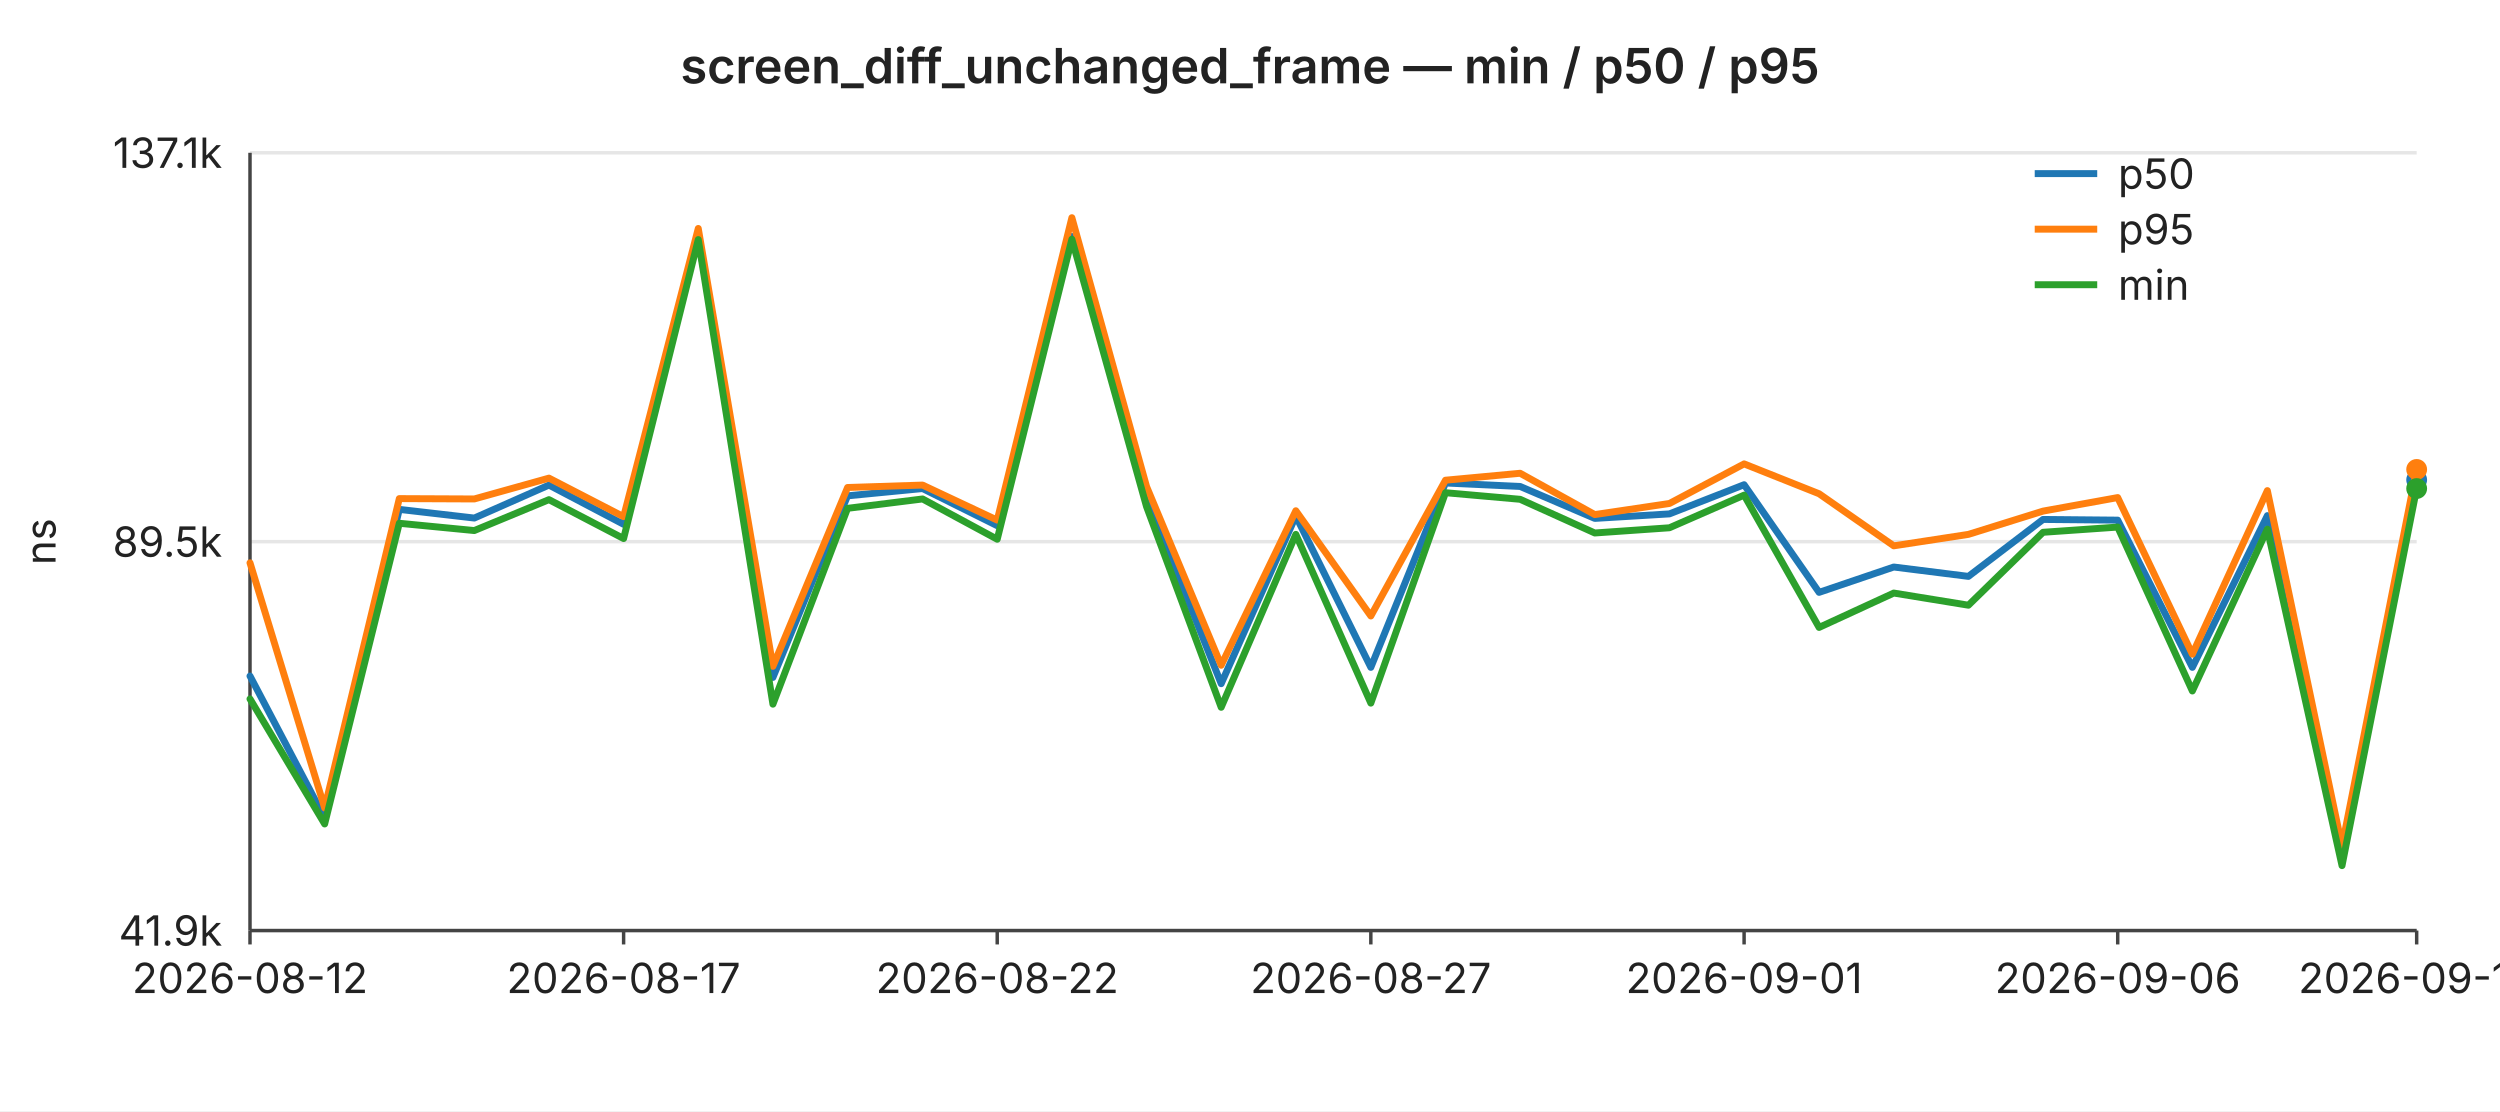
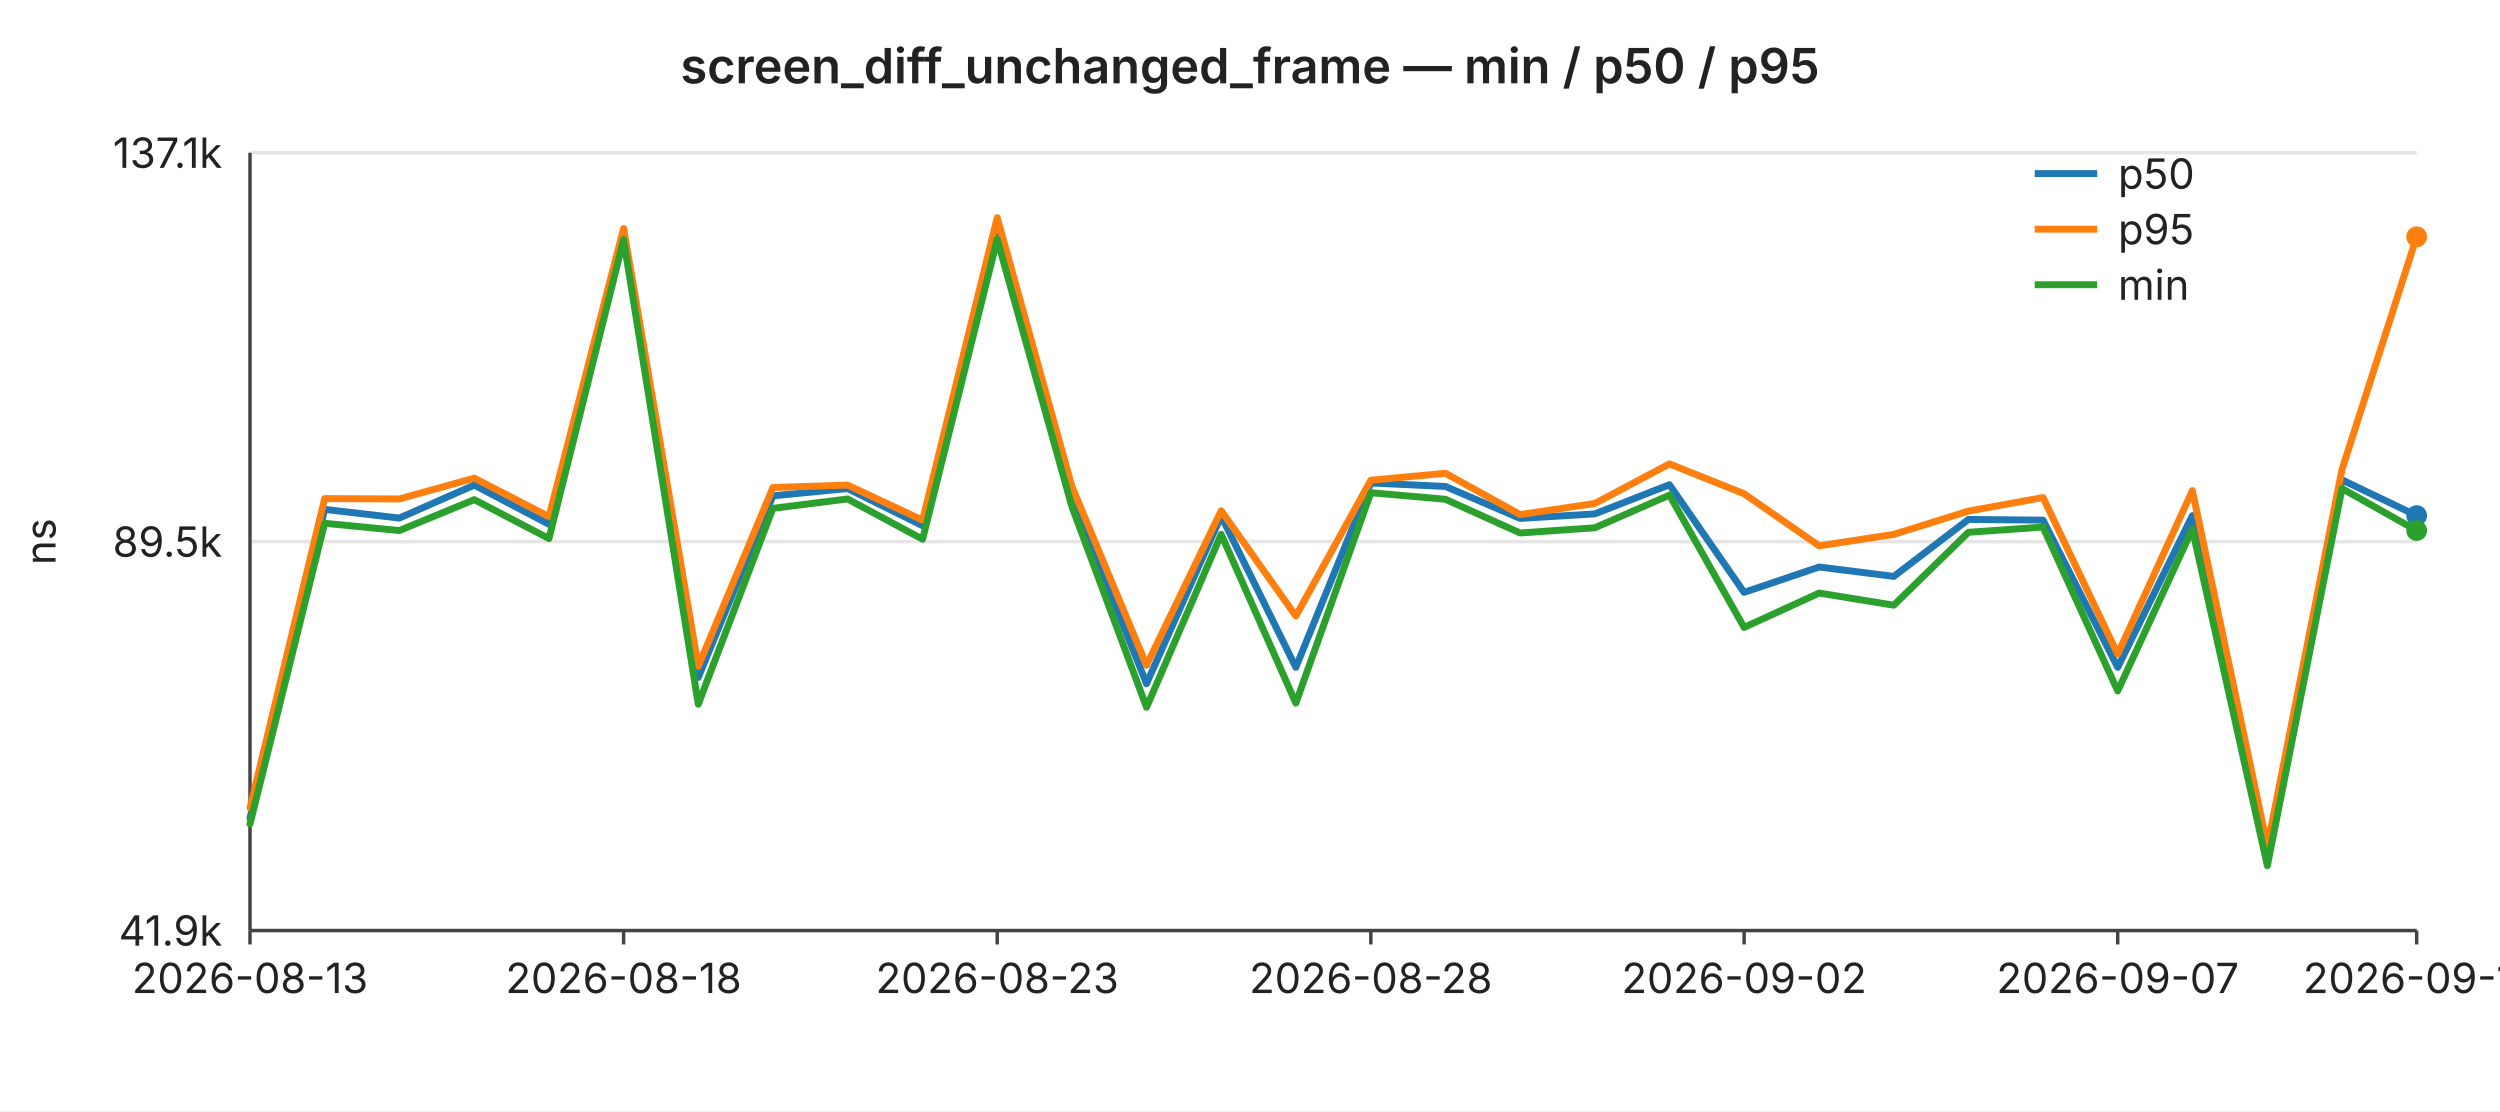
<svg xmlns="http://www.w3.org/2000/svg" width="720" height="320" viewBox="0 0 720 320" font-family="-apple-system,BlinkMacSystemFont,Segoe UI,sans-serif" font-size="12">
  <rect width="720" height="320" fill="#ffffff" />
  <text x="360" y="24" text-anchor="middle" font-size="14" font-weight="600" fill="#222">screen_diff_unchanged_frame — min / p50 / p95</text>
  <line x1="72" y1="44.0" x2="696" y2="44.0" stroke="#e6e6e6" stroke-width="1" />
  <text x="64" y="44.0" text-anchor="end" dominant-baseline="middle" fill="#222">137.1k</text>
  <line x1="72" y1="156.0" x2="696" y2="156.0" stroke="#e6e6e6" stroke-width="1" />
  <text x="64" y="156.0" text-anchor="end" dominant-baseline="middle" fill="#222">89.5k</text>
  <line x1="72" y1="268.0" x2="696" y2="268.0" stroke="#e6e6e6" stroke-width="1" />
  <text x="64" y="268.0" text-anchor="end" dominant-baseline="middle" fill="#222">41.9k</text>
  <text x="16" y="156" text-anchor="middle" fill="#222" transform="rotate(-90 16 156)">ns</text>
  <line x1="72" y1="44" x2="72" y2="268" stroke="#444" stroke-width="1" />
  <line x1="72" y1="268" x2="696" y2="268" stroke="#444" stroke-width="1" />
  <line x1="72.0" y1="268" x2="72.0" y2="272" stroke="#444" stroke-width="1" />
-   <text x="72.0" y="286" text-anchor="middle" fill="#222">2026-08-12</text>
+   <text x="72.0" y="286" text-anchor="middle" fill="#222">2026-08-13</text>
  <line x1="179.6" y1="268" x2="179.6" y2="272" stroke="#444" stroke-width="1" />
-   <text x="179.6" y="286" text-anchor="middle" fill="#222">2026-08-17</text>
+   <text x="179.6" y="286" text-anchor="middle" fill="#222">2026-08-18</text>
  <line x1="287.2" y1="268" x2="287.2" y2="272" stroke="#444" stroke-width="1" />
-   <text x="287.2" y="286" text-anchor="middle" fill="#222">2026-08-22</text>
+   <text x="287.2" y="286" text-anchor="middle" fill="#222">2026-08-23</text>
  <line x1="394.8" y1="268" x2="394.8" y2="272" stroke="#444" stroke-width="1" />
-   <text x="394.8" y="286" text-anchor="middle" fill="#222">2026-08-27</text>
+   <text x="394.8" y="286" text-anchor="middle" fill="#222">2026-08-28</text>
  <line x1="502.3" y1="268" x2="502.3" y2="272" stroke="#444" stroke-width="1" />
-   <text x="502.3" y="286" text-anchor="middle" fill="#222">2026-09-01</text>
+   <text x="502.3" y="286" text-anchor="middle" fill="#222">2026-09-02</text>
  <line x1="609.9" y1="268" x2="609.9" y2="272" stroke="#444" stroke-width="1" />
-   <text x="609.9" y="286" text-anchor="middle" fill="#222">2026-09-06</text>
+   <text x="609.9" y="286" text-anchor="middle" fill="#222">2026-09-07</text>
  <line x1="696.0" y1="268" x2="696.0" y2="272" stroke="#444" stroke-width="1" />
-   <text x="696.0" y="286" text-anchor="middle" fill="#222">2026-09-10</text>
-   <polyline fill="none" stroke="#1f77b4" stroke-width="2" stroke-linejoin="round" stroke-linecap="round" points="72.0,194.7 93.5,235.6 115.0,146.7 136.6,149.2 158.1,139.7 179.6,151.0 201.1,68.3 222.6,195.1 244.1,142.8 265.7,140.7 287.2,151.4 308.7,68.1 330.2,142.9 351.7,196.9 373.2,148.6 394.8,192.2 416.3,139.1 437.8,140.1 459.3,149.3 480.8,148.0 502.3,139.6 523.9,170.6 545.4,163.3 566.9,166.0 588.4,149.6 609.9,149.8 631.4,192.2 653.0,148.5 674.5,247.0 696.0,138.2" />
-   <circle cx="696.0" cy="138.2" r="3" fill="#1f77b4" />
-   <polyline fill="none" stroke="#ff7f0e" stroke-width="2" stroke-linejoin="round" stroke-linecap="round" points="72.0,162.1 93.5,232.7 115.0,143.6 136.6,143.7 158.1,137.7 179.6,148.8 201.1,65.8 222.6,191.9 244.1,140.4 265.7,139.7 287.2,149.8 308.7,62.7 330.2,140.1 351.7,191.6 373.2,147.1 394.8,177.4 416.3,138.3 437.8,136.3 459.3,148.2 480.8,145.0 502.3,133.6 523.9,142.2 545.4,157.2 566.9,153.9 588.4,147.2 609.9,143.3 631.4,188.4 653.0,141.3 674.5,243.7 696.0,135.2" />
-   <circle cx="696.0" cy="135.2" r="3" fill="#ff7f0e" />
-   <polyline fill="none" stroke="#2ca02c" stroke-width="2" stroke-linejoin="round" stroke-linecap="round" points="72.0,201.3 93.5,237.3 115.0,150.7 136.6,152.8 158.1,143.9 179.6,155.1 201.1,69.0 222.6,202.8 244.1,146.4 265.7,143.7 287.2,155.3 308.7,68.9 330.2,145.9 351.7,203.7 373.2,153.9 394.8,202.5 416.3,141.9 437.8,143.8 459.3,153.5 480.8,152.0 502.3,142.6 523.9,180.7 545.4,170.8 566.9,174.3 588.4,153.3 609.9,151.8 631.4,199.0 653.0,152.4 674.5,249.3 696.0,140.7" />
-   <circle cx="696.0" cy="140.7" r="3" fill="#2ca02c" />
+   <text x="696.0" y="286" text-anchor="middle" fill="#222">2026-09-11</text>
+   <polyline fill="none" stroke="#1f77b4" stroke-width="2" stroke-linejoin="round" stroke-linecap="round" points="72.0,235.6 93.5,146.7 115.0,149.2 136.6,139.7 158.1,151.0 179.6,68.3 201.1,195.1 222.6,142.8 244.1,140.7 265.7,151.4 287.2,68.1 308.7,142.9 330.2,196.9 351.7,148.6 373.2,192.2 394.8,139.1 416.3,140.1 437.8,149.3 459.3,148.0 480.8,139.6 502.3,170.6 523.9,163.3 545.4,166.0 566.9,149.6 588.4,149.8 609.9,192.2 631.4,148.5 653.0,247.0 674.5,138.2 696.0,148.5" />
+   <circle cx="696.0" cy="148.5" r="3" fill="#1f77b4" />
+   <polyline fill="none" stroke="#ff7f0e" stroke-width="2" stroke-linejoin="round" stroke-linecap="round" points="72.0,232.7 93.5,143.6 115.0,143.7 136.6,137.7 158.1,148.8 179.6,65.8 201.1,191.9 222.6,140.4 244.1,139.7 265.7,149.8 287.2,62.7 308.7,140.1 330.2,191.6 351.7,147.1 373.2,177.4 394.8,138.3 416.3,136.3 437.8,148.2 459.3,145.0 480.8,133.6 502.3,142.2 523.9,157.2 545.4,153.9 566.9,147.2 588.4,143.3 609.9,188.4 631.4,141.3 653.0,243.7 674.5,135.2 696.0,68.2" />
+   <circle cx="696.0" cy="68.2" r="3" fill="#ff7f0e" />
+   <polyline fill="none" stroke="#2ca02c" stroke-width="2" stroke-linejoin="round" stroke-linecap="round" points="72.0,237.3 93.5,150.7 115.0,152.8 136.6,143.9 158.1,155.1 179.6,69.0 201.1,202.8 222.6,146.4 244.1,143.7 265.7,155.3 287.2,68.9 308.7,145.9 330.2,203.7 351.7,153.9 373.2,202.5 394.8,141.9 416.3,143.8 437.8,153.5 459.3,152.0 480.8,142.6 502.3,180.7 523.9,170.8 545.4,174.3 566.9,153.3 588.4,151.8 609.9,199.0 631.4,152.4 653.0,249.3 674.5,140.7 696.0,152.8" />
+   <circle cx="696.0" cy="152.8" r="3" fill="#2ca02c" />
  <line x1="586" y1="50" x2="604" y2="50" stroke="#1f77b4" stroke-width="2" />
  <text x="610" y="50" dominant-baseline="middle" fill="#222">p50</text>
  <line x1="586" y1="66" x2="604" y2="66" stroke="#ff7f0e" stroke-width="2" />
  <text x="610" y="66" dominant-baseline="middle" fill="#222">p95</text>
  <line x1="586" y1="82" x2="604" y2="82" stroke="#2ca02c" stroke-width="2" />
  <text x="610" y="82" dominant-baseline="middle" fill="#222">min</text>
</svg>
